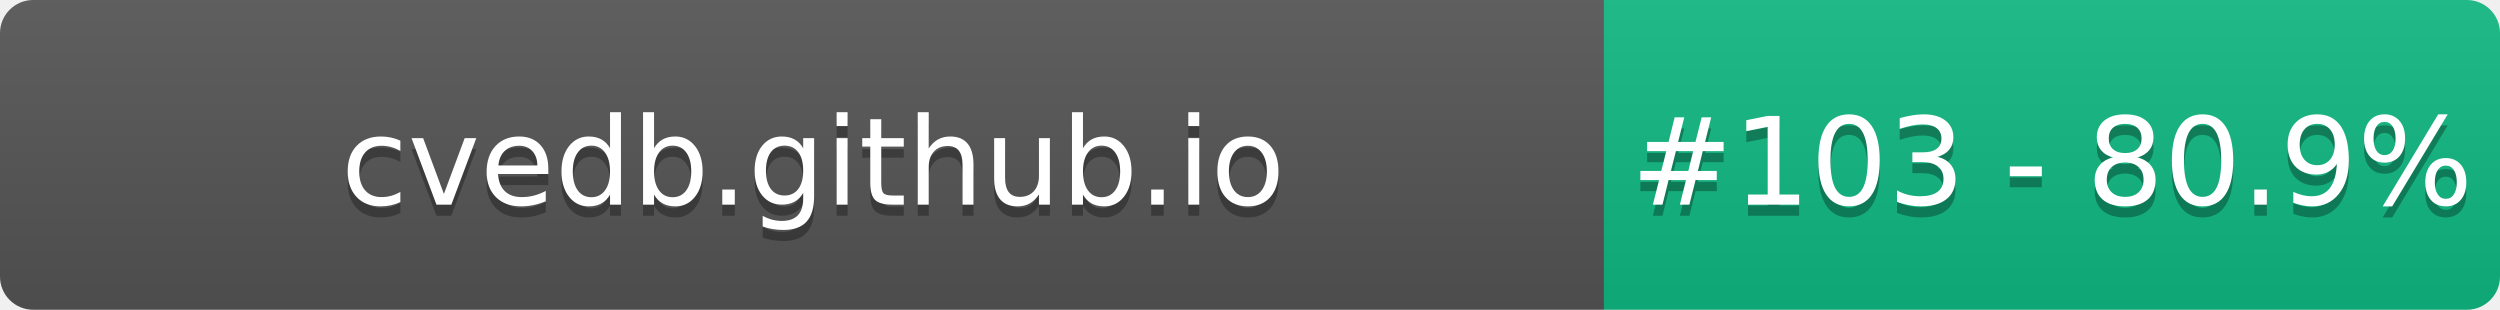
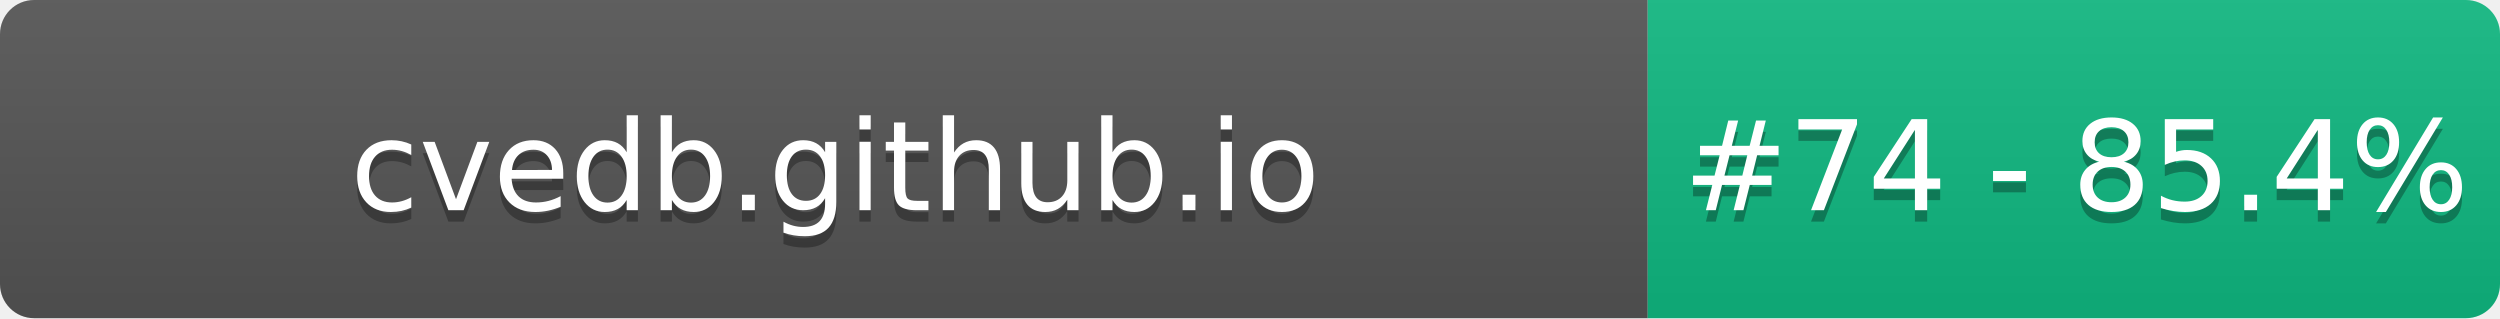
- <svg xmlns="http://www.w3.org/2000/svg" width="226" height="28" role="img" aria-label="cvedb.github.io: #103 - 80.9%">
+ <svg xmlns="http://www.w3.org/2000/svg" width="220" height="28" role="img" aria-label="cvedb.github.io: #74 - 85.4%">
  <linearGradient id="s" x2="0" y2="100%">
    <stop offset="0" stop-color="#bbb" stop-opacity=".1" />
    <stop offset="1" stop-opacity=".1" />
  </linearGradient>
  <clipPath id="r">
-     <rect width="226" height="28" rx="3" fill="#fff" />
+     <rect width="220" height="28" rx="3" fill="#fff" />
  </clipPath>
  <g clip-path="url(#r)">
    <rect width="145" height="28" fill="#555" />
-     <rect x="145" width="81" height="28" fill="#10B981" />
-     <rect width="226" height="28" fill="url(#s)" />
+     <rect x="145" width="75" height="28" fill="#10B981" />
+     <rect width="220" height="28" fill="url(#s)" />
  </g>
  <g fill="#fff" text-anchor="middle" font-family="Verdana,Geneva,DejaVu Sans,sans-serif" text-rendering="geometricPrecision" font-size="110">
    <text aria-hidden="true" x="735" y="195" fill="#010101" fill-opacity=".3" transform="scale(.1)" textLength="1350">cvedb.github.io</text>
    <text x="735" y="185" transform="scale(.1)" fill="#fff" textLength="1350">cvedb.github.io</text>
-     <text aria-hidden="true" x="1855" y="195" fill="#010101" fill-opacity=".3" transform="scale(.1)" textLength="660">#103 - 80.9%</text>
-     <text x="1855" y="185" transform="scale(.1)" fill="#fff" textLength="660">#103 - 80.9%</text>
+     <text aria-hidden="true" x="1827" y="195" fill="#010101" fill-opacity=".3" transform="scale(.1)" textLength="605">#74 - 85.4%</text>
+     <text x="1827" y="185" transform="scale(.1)" fill="#fff" textLength="605">#74 - 85.4%</text>
  </g>
</svg>
